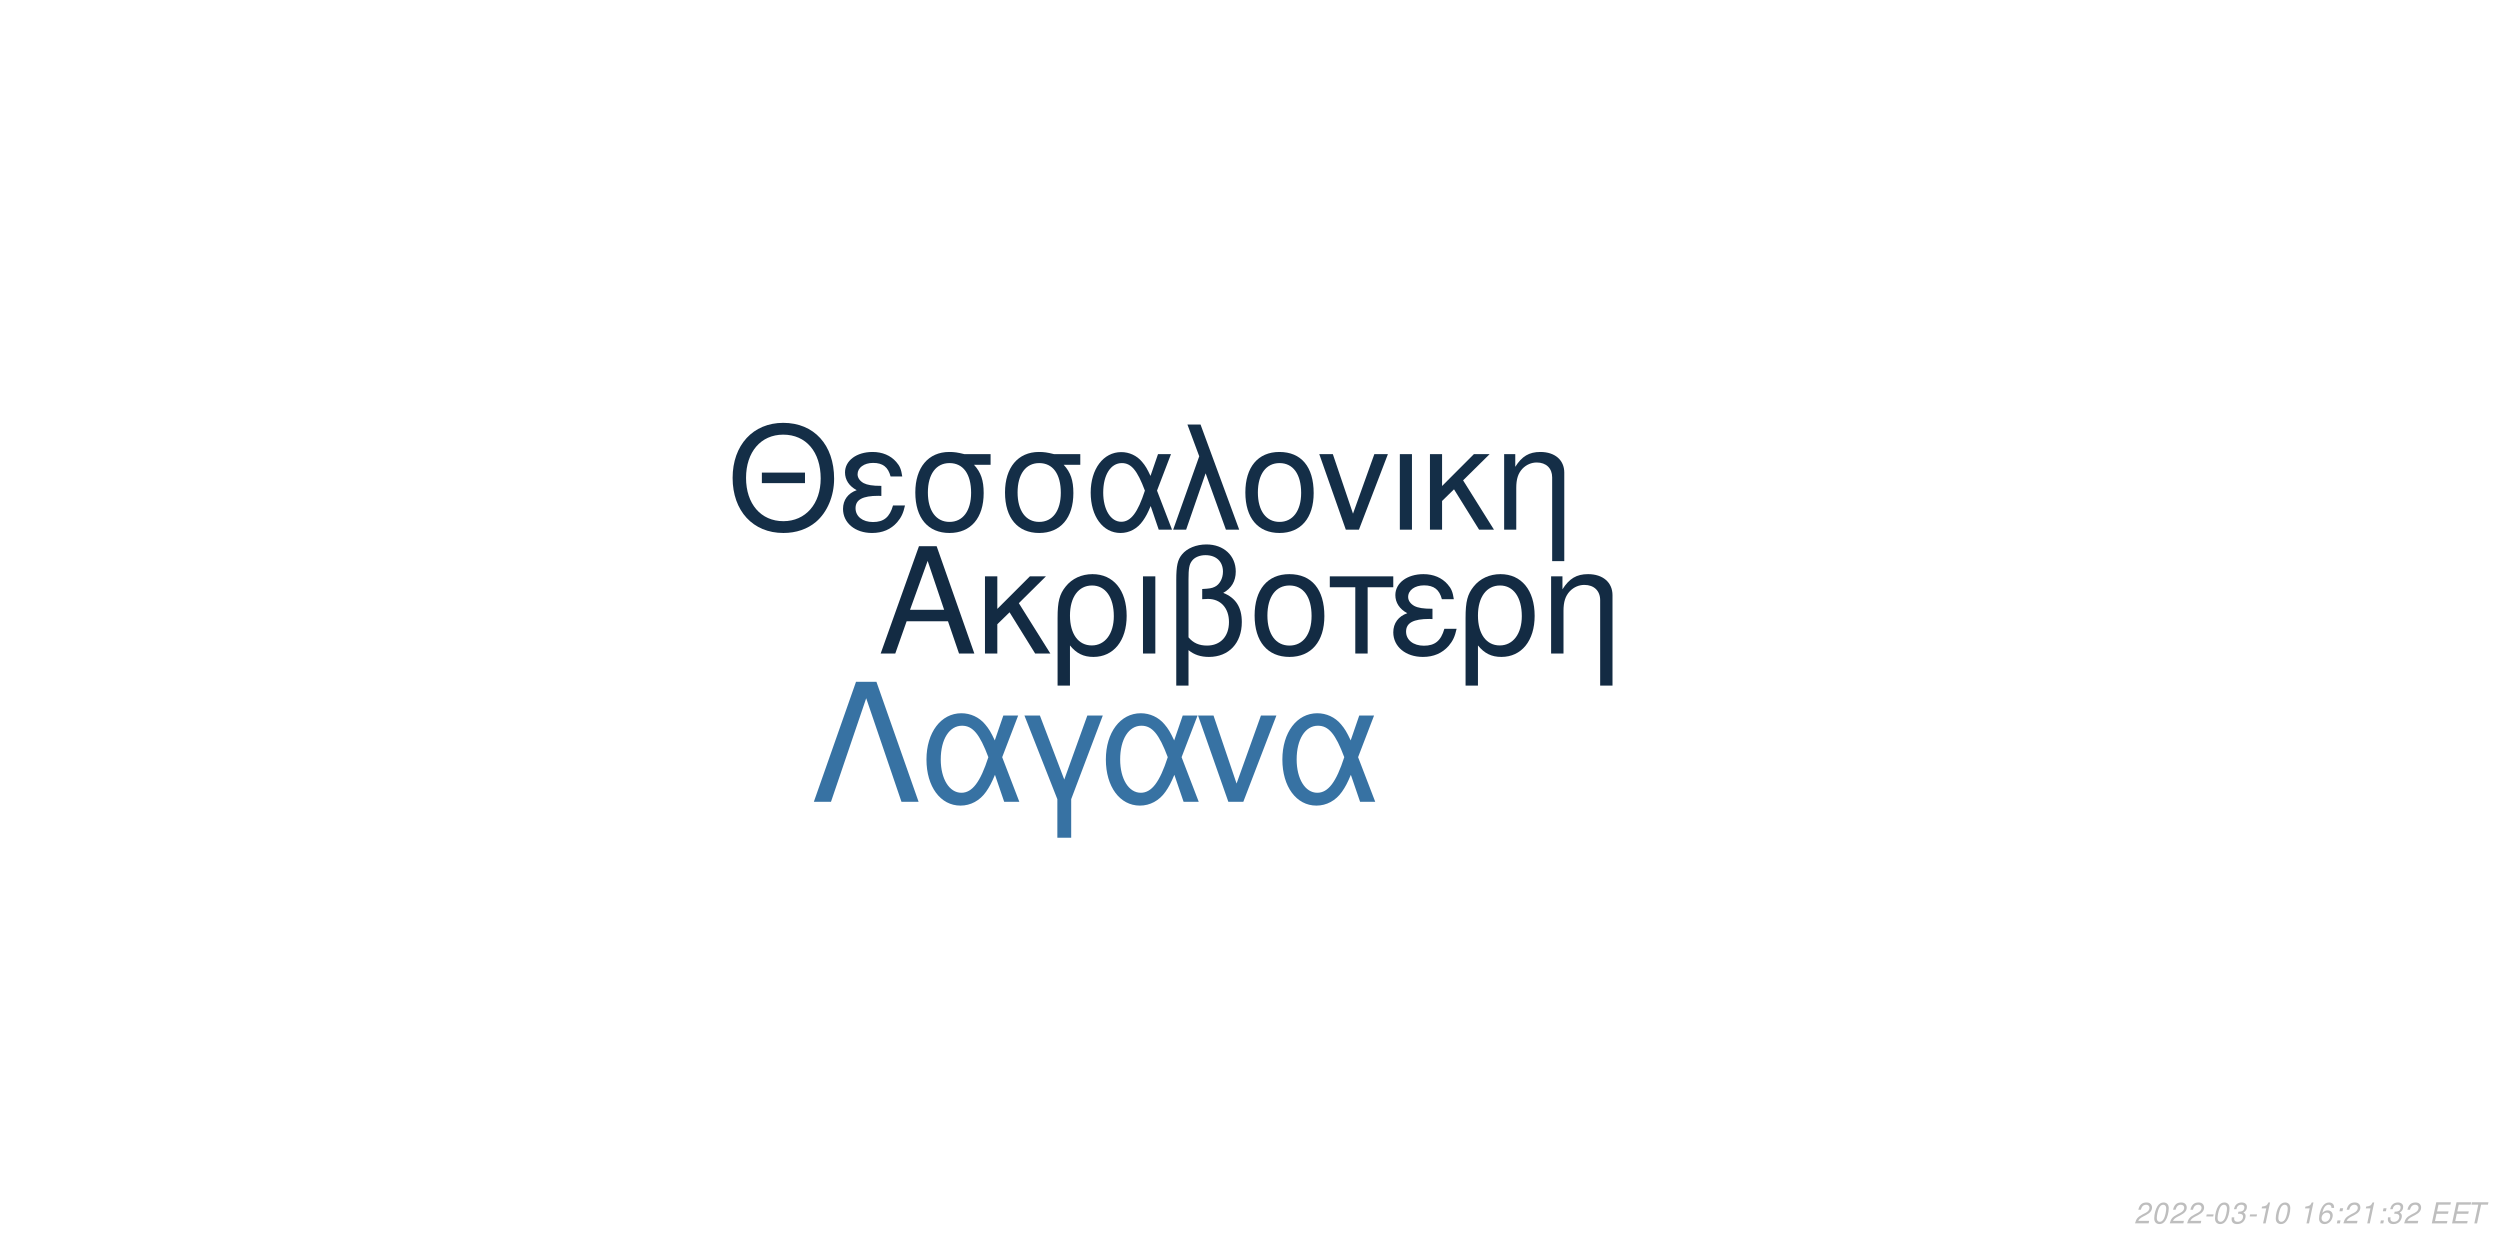
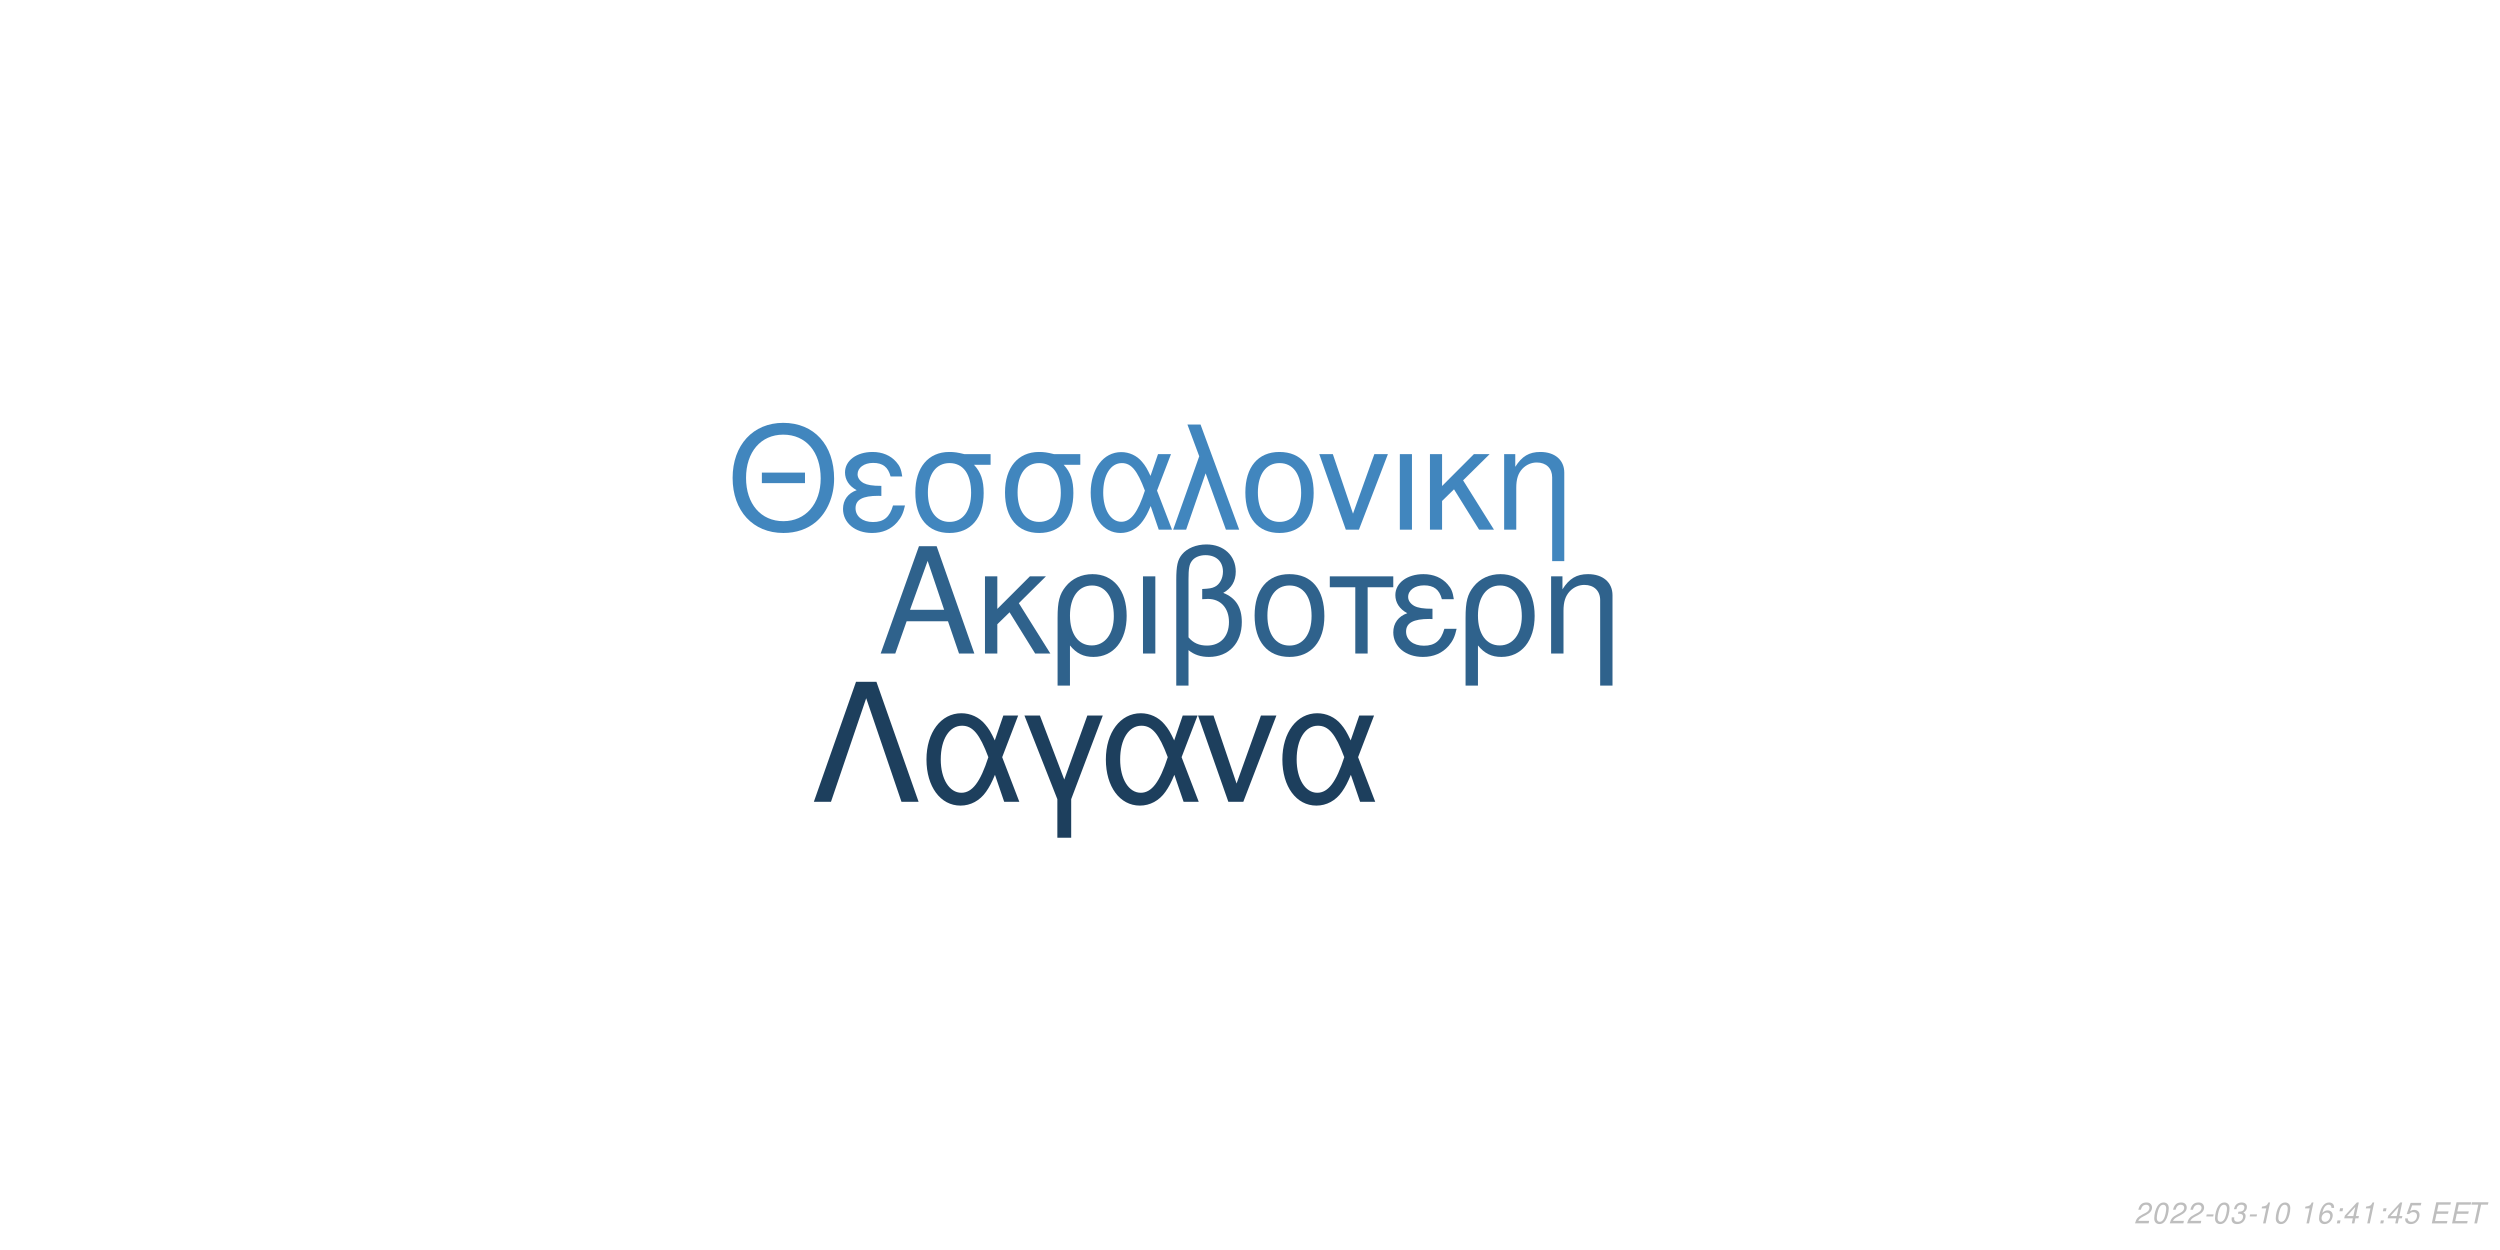
<svg xmlns="http://www.w3.org/2000/svg" xmlns:xlink="http://www.w3.org/1999/xlink" width="864pt" height="432pt" viewBox="0 0 864 432" version="1.1">
  <defs>
    <g>
      <symbol overflow="visible" id="glyph0-0">
        <path style="stroke:none;" d="" />
      </symbol>
      <symbol overflow="visible" id="glyph0-1">
        <path style="stroke:none;" d="M 24.125 -11.141 L 27.938 0 L 33.234 0 L 20.203 -37.094 L 14.094 -37.094 L 0.859 0 L 5.906 0 L 9.828 -11.141 Z M 22.797 -15.109 L 11 -15.109 L 17.094 -32.016 Z M 22.797 -15.109 " />
      </symbol>
      <symbol overflow="visible" id="glyph0-2">
        <path style="stroke:none;" d="M 7.172 -15.422 L 7.172 -26.672 L 2.906 -26.672 L 2.906 0 L 7.172 0 L 7.172 -10.125 L 11.406 -14.25 L 20.25 0 L 25.5 0 L 14.609 -17.406 L 23.969 -26.672 L 18.422 -26.672 Z M 7.172 -15.422 " />
      </symbol>
      <symbol overflow="visible" id="glyph0-3">
        <path style="stroke:none;" d="M 3 11.094 L 7.281 11.094 L 7.281 -2.797 C 9.516 -0.047 11.953 1.172 15.375 1.172 C 22.344 1.172 26.875 -4.422 26.875 -13.031 C 26.875 -21.891 22.297 -27.438 15.062 -27.438 C 11.297 -27.438 7.984 -25.906 5.797 -23.156 C 3.672 -20.516 3 -17.969 3 -12.359 Z M 14.906 -23.516 C 19.547 -23.516 22.438 -19.438 22.438 -12.922 C 22.438 -6.812 19.391 -2.797 14.812 -2.797 C 10.172 -2.797 7.281 -6.766 7.281 -13.125 C 7.281 -19.484 10.234 -23.516 14.906 -23.516 Z M 14.906 -23.516 " />
      </symbol>
      <symbol overflow="visible" id="glyph0-4">
        <path style="stroke:none;" d="M 3.516 0 L 7.781 0 L 7.781 -26.672 L 3.516 -26.672 Z M 3.516 0 " />
      </symbol>
      <symbol overflow="visible" id="glyph0-5">
        <path style="stroke:none;" d="M 4.016 11.094 L 8.25 11.094 L 8.25 -1.172 C 10.172 0.406 12.422 1.172 15.312 1.172 C 22.188 1.172 26.672 -3.609 26.672 -10.891 C 26.672 -15.984 24.578 -19.234 20.25 -20.969 C 23.109 -22.547 24.578 -25.031 24.578 -28.344 C 24.578 -33.844 20.406 -37.703 14.453 -37.703 C 10.938 -37.703 7.734 -36.391 6 -34.25 C 4.484 -32.422 4.016 -30.328 4.016 -25.391 Z M 8.25 -25.656 C 8.25 -29.359 8.5 -30.844 9.469 -32.062 C 10.375 -33.281 12.156 -34 14.094 -34 C 17.812 -34 20.156 -31.812 20.156 -28.297 C 20.156 -25.953 18.984 -23.812 17.297 -23.047 C 16.281 -22.547 15.469 -22.438 12.984 -22.297 L 12.984 -18.781 C 13.734 -18.828 14.344 -18.875 14.969 -18.875 C 19.344 -18.875 22.234 -15.719 22.234 -10.891 C 22.234 -5.906 19.281 -2.75 14.656 -2.75 C 11.953 -2.75 9.922 -3.609 8.25 -5.594 Z M 8.25 -25.656 " />
      </symbol>
      <symbol overflow="visible" id="glyph0-6">
        <path style="stroke:none;" d="M 14.094 -27.438 C 6.562 -27.438 2.094 -22.094 2.094 -13.125 C 2.094 -4.125 6.562 1.172 14.141 1.172 C 21.672 1.172 26.203 -4.172 26.203 -12.922 C 26.203 -22.188 21.828 -27.438 14.094 -27.438 Z M 14.141 -23.516 C 18.938 -23.516 21.781 -19.594 21.781 -12.984 C 21.781 -6.672 18.828 -2.75 14.141 -2.75 C 9.422 -2.75 6.516 -6.672 6.516 -13.125 C 6.516 -19.594 9.422 -23.516 14.141 -23.516 Z M 14.141 -23.516 " />
      </symbol>
      <symbol overflow="visible" id="glyph0-7">
        <path style="stroke:none;" d="M 7.891 0 L 12.156 0 L 12.156 -22.906 L 21.016 -22.906 L 21.016 -26.672 L -0.922 -26.672 L -0.922 -22.906 L 7.891 -22.906 Z M 7.891 0 " />
      </symbol>
      <symbol overflow="visible" id="glyph0-8">
        <path style="stroke:none;" d="M 14.562 -15.469 C 11.344 -15.469 9.562 -15.781 8.297 -16.438 C 6.922 -17.203 6.156 -18.328 6.156 -19.547 C 6.156 -21.891 8.453 -23.562 11.656 -23.562 C 15.062 -23.562 16.953 -22.094 17.812 -18.781 L 21.938 -18.781 C 21.578 -21.266 21.062 -22.5 19.797 -23.922 C 17.812 -26.203 14.906 -27.438 11.453 -27.438 C 5.797 -27.438 1.734 -24.375 1.734 -20.203 C 1.734 -17.609 3.156 -15.375 5.859 -13.938 C 2.797 -12.875 1.016 -10.484 1.016 -7.328 C 1.016 -2.391 5.297 1.172 11.25 1.172 C 14.969 1.172 17.906 -0.109 20.156 -2.641 C 21.578 -4.328 22.297 -5.797 22.906 -8.547 L 18.672 -8.547 C 17.5 -4.422 15.422 -2.703 11.609 -2.703 C 7.938 -2.703 5.438 -4.688 5.438 -7.578 C 5.438 -10.578 7.938 -11.953 13.484 -11.953 C 13.641 -11.953 14.094 -11.953 14.562 -11.906 Z M 14.562 -15.469 " />
      </symbol>
      <symbol overflow="visible" id="glyph0-9">
        <path style="stroke:none;" d="M 3.562 -26.672 L 3.562 0 L 7.844 0 L 7.844 -14.703 C 7.844 -17.906 8.5 -19.891 10.031 -21.531 C 11.406 -22.953 13.188 -23.719 15.062 -23.719 C 18.375 -23.719 20.516 -21.672 20.516 -18.469 L 20.516 11.094 L 24.781 11.094 L 24.781 -20.156 C 24.781 -24.578 21.469 -27.438 16.328 -27.438 C 12.359 -27.438 9.828 -25.906 7.484 -22.188 L 7.484 -26.672 Z M 3.562 -26.672 " />
      </symbol>
      <symbol overflow="visible" id="glyph1-0">
        <path style="stroke:none;" d="" />
      </symbol>
      <symbol overflow="visible" id="glyph1-1">
        <path style="stroke:none;" d="M 26.859 -19.734 L 11.953 -19.734 L 11.953 -16.094 L 26.859 -16.094 Z M 19.328 -36.922 C 8.922 -36.922 1.844 -29.25 1.844 -17.891 C 1.844 -6.484 8.875 1.141 19.391 1.141 C 23.812 1.141 27.703 -0.203 30.641 -2.688 C 34.578 -6.031 36.922 -11.656 36.922 -17.594 C 36.922 -29.297 30 -36.922 19.328 -36.922 Z M 19.328 -32.844 C 27.203 -32.844 32.281 -26.906 32.281 -17.688 C 32.281 -8.922 27.062 -2.938 19.391 -2.938 C 11.609 -2.938 6.484 -8.922 6.484 -17.891 C 6.484 -26.859 11.609 -32.844 19.328 -32.844 Z M 19.328 -32.844 " />
      </symbol>
      <symbol overflow="visible" id="glyph1-2">
        <path style="stroke:none;" d="M 14.25 -15.141 C 11.109 -15.141 9.375 -15.453 8.125 -16.094 C 6.781 -16.844 6.031 -17.938 6.031 -19.141 C 6.031 -21.422 8.266 -23.078 11.406 -23.078 C 14.75 -23.078 16.594 -21.625 17.438 -18.391 L 21.469 -18.391 C 21.125 -20.828 20.625 -22.031 19.391 -23.422 C 17.438 -25.656 14.594 -26.859 11.219 -26.859 C 5.688 -26.859 1.688 -23.875 1.688 -19.781 C 1.688 -17.234 3.094 -15.047 5.734 -13.656 C 2.734 -12.609 1 -10.266 1 -7.172 C 1 -2.344 5.188 1.141 11.016 1.141 C 14.656 1.141 17.547 -0.094 19.734 -2.594 C 21.125 -4.234 21.828 -5.688 22.422 -8.375 L 18.281 -8.375 C 17.141 -4.328 15.094 -2.641 11.359 -2.641 C 7.766 -2.641 5.328 -4.578 5.328 -7.422 C 5.328 -10.359 7.766 -11.703 13.203 -11.703 C 13.359 -11.703 13.797 -11.703 14.25 -11.656 Z M 14.25 -15.141 " />
      </symbol>
      <symbol overflow="visible" id="glyph1-3">
        <path style="stroke:none;" d="M 29 -26.109 L 19.938 -26.109 C 17.594 -26.703 16.438 -26.859 14.703 -26.859 C 7.469 -26.859 2.984 -21.469 2.984 -12.859 C 2.984 -4.031 7.375 1.141 14.797 1.141 C 22.172 1.141 26.609 -4.078 26.609 -12.656 C 26.609 -17.047 25.656 -19.828 23.266 -22.422 L 29 -22.422 Z M 14.797 -23.016 C 19.531 -23.016 22.266 -19.234 22.266 -12.75 C 22.266 -6.531 19.438 -2.688 14.797 -2.688 C 10.172 -2.688 7.328 -6.531 7.328 -12.859 C 7.328 -19.188 10.172 -23.016 14.797 -23.016 Z M 14.797 -23.016 " />
      </symbol>
      <symbol overflow="visible" id="glyph1-4">
        <path style="stroke:none;" d="M 29.344 -26.109 L 24.859 -26.109 L 22.266 -18.578 C 21.125 -21.031 20.484 -22.125 19.328 -23.469 C 17.547 -25.609 14.906 -26.812 12.156 -26.812 C 5.984 -26.812 1.594 -20.984 1.594 -12.812 C 1.594 -4.578 5.828 1.141 11.906 1.141 C 14.953 1.141 17.734 -0.344 19.625 -3.047 C 20.672 -4.531 21.281 -5.688 22.328 -8.172 L 25.109 0 L 29.703 0 L 24.516 -13.5 Z M 20.328 -13.5 C 17.891 -5.922 15.453 -2.734 12.156 -2.734 C 8.516 -2.734 5.922 -6.922 5.922 -12.812 C 5.922 -18.938 8.516 -23.016 12.359 -23.016 C 15.594 -23.016 17.688 -20.531 20.328 -13.5 Z M 20.328 -13.5 " />
      </symbol>
      <symbol overflow="visible" id="glyph1-5">
        <path style="stroke:none;" d="M 1.094 0 L 5.578 0 L 12.312 -19.484 L 19.328 0 L 23.922 0 L 10.562 -36.328 L 6.031 -36.328 L 10.109 -25.359 Z M 1.094 0 " />
      </symbol>
      <symbol overflow="visible" id="glyph1-6">
        <path style="stroke:none;" d="M 13.797 -26.859 C 6.422 -26.859 2.047 -21.625 2.047 -12.859 C 2.047 -4.031 6.422 1.141 13.859 1.141 C 21.234 1.141 25.656 -4.078 25.656 -12.656 C 25.656 -21.719 21.375 -26.859 13.797 -26.859 Z M 13.859 -23.016 C 18.531 -23.016 21.328 -19.188 21.328 -12.703 C 21.328 -6.531 18.438 -2.688 13.859 -2.688 C 9.219 -2.688 6.375 -6.531 6.375 -12.859 C 6.375 -19.188 9.219 -23.016 13.859 -23.016 Z M 13.859 -23.016 " />
      </symbol>
      <symbol overflow="visible" id="glyph1-7">
        <path style="stroke:none;" d="M 14.297 0 L 24.312 -26.109 L 19.625 -26.109 L 12.25 -5.531 L 5.281 -26.109 L 0.594 -26.109 L 9.766 0 Z M 14.297 0 " />
      </symbol>
      <symbol overflow="visible" id="glyph1-8">
        <path style="stroke:none;" d="M 3.438 0 L 7.625 0 L 7.625 -26.109 L 3.438 -26.109 Z M 3.438 0 " />
      </symbol>
      <symbol overflow="visible" id="glyph1-9">
        <path style="stroke:none;" d="M 7.031 -15.094 L 7.031 -26.109 L 2.844 -26.109 L 2.844 0 L 7.031 0 L 7.031 -9.922 L 11.156 -13.953 L 19.828 0 L 24.969 0 L 14.297 -17.047 L 23.469 -26.109 L 18.031 -26.109 Z M 7.031 -15.094 " />
      </symbol>
      <symbol overflow="visible" id="glyph1-10">
        <path style="stroke:none;" d="M 3.484 -26.109 L 3.484 0 L 7.672 0 L 7.672 -14.406 C 7.672 -17.547 8.328 -19.484 9.812 -21.078 C 11.156 -22.469 12.906 -23.219 14.75 -23.219 C 17.984 -23.219 20.078 -21.234 20.078 -18.094 L 20.078 10.859 L 24.266 10.859 L 24.266 -19.734 C 24.266 -24.062 21.031 -26.859 16 -26.859 C 12.109 -26.859 9.609 -25.359 7.328 -21.719 L 7.328 -26.109 Z M 3.484 -26.109 " />
      </symbol>
      <symbol overflow="visible" id="glyph2-0">
        <path style="stroke:none;" d="" />
      </symbol>
      <symbol overflow="visible" id="glyph2-1">
        <path style="stroke:none;" d="M 22.531 -41.484 L 15.484 -41.484 L 0.906 0 L 6.828 0 L 19 -35.797 L 31.188 0 L 37.109 0 Z M 22.531 -41.484 " />
      </symbol>
      <symbol overflow="visible" id="glyph2-2">
        <path style="stroke:none;" d="M 33.516 -29.812 L 28.391 -29.812 L 25.438 -21.219 C 24.125 -24.016 23.391 -25.266 22.078 -26.797 C 20.031 -29.25 17.016 -30.609 13.891 -30.609 C 6.828 -30.609 1.828 -23.953 1.828 -14.625 C 1.828 -5.234 6.656 1.312 13.594 1.312 C 17.078 1.312 20.266 -0.391 22.422 -3.469 C 23.609 -5.172 24.297 -6.484 25.5 -9.328 L 28.688 0 L 33.922 0 L 28 -15.422 Z M 23.219 -15.422 C 20.422 -6.766 17.641 -3.125 13.891 -3.125 C 9.734 -3.125 6.766 -7.906 6.766 -14.625 C 6.766 -21.625 9.734 -26.297 14.109 -26.297 C 17.812 -26.297 20.203 -23.453 23.219 -15.422 Z M 23.219 -15.422 " />
      </symbol>
      <symbol overflow="visible" id="glyph2-3">
        <path style="stroke:none;" d="M 12.062 12.406 L 16.844 12.406 L 16.844 -0.906 L 27.766 -29.812 L 22.422 -29.812 L 14.453 -7.688 L 6.031 -29.812 L 0.688 -29.812 L 12.062 -0.906 Z M 12.062 12.406 " />
      </symbol>
      <symbol overflow="visible" id="glyph2-4">
        <path style="stroke:none;" d="M 16.328 0 L 27.766 -29.812 L 22.422 -29.812 L 14 -6.312 L 6.031 -29.812 L 0.688 -29.812 L 11.156 0 Z M 16.328 0 " />
      </symbol>
      <symbol overflow="visible" id="glyph3-0">
        <path style="stroke:none;" d="" />
      </symbol>
      <symbol overflow="visible" id="glyph3-1">
        <path style="stroke:none;" d="M 5.234 -0.875 L 1.469 -0.875 C 1.641 -1.375 2.203 -1.891 3.109 -2.344 L 4.234 -2.938 C 5.562 -3.625 6.219 -4.469 6.219 -5.484 C 6.219 -5.938 6.062 -6.359 5.797 -6.656 C 5.469 -7.047 4.984 -7.234 4.312 -7.234 C 2.766 -7.234 1.891 -6.453 1.484 -4.734 L 2.375 -4.734 C 2.484 -5.188 2.609 -5.484 2.797 -5.75 C 3.094 -6.203 3.609 -6.453 4.188 -6.453 C 4.891 -6.453 5.344 -6.031 5.344 -5.375 C 5.344 -4.703 4.859 -4.094 4.016 -3.656 L 2.984 -3.125 C 1.234 -2.188 0.797 -1.656 0.344 -0.016 L 5.047 -0.016 Z M 5.234 -0.875 " />
      </symbol>
      <symbol overflow="visible" id="glyph3-2">
        <path style="stroke:none;" d="M 4.203 -7.234 C 3.375 -7.234 2.688 -6.812 2.125 -5.984 C 1.484 -5.047 0.984 -3.188 0.984 -1.734 C 0.984 -1.109 1.172 -0.562 1.484 -0.266 C 1.797 0.047 2.281 0.234 2.766 0.234 C 3.625 0.234 4.281 -0.156 4.859 -1.016 C 5.516 -1.953 6 -3.797 6 -5.266 C 6 -6.5 5.328 -7.234 4.203 -7.234 Z M 4.094 -6.453 C 4.734 -6.453 5.125 -5.984 5.125 -5.156 C 5.125 -4.203 4.781 -2.625 4.406 -1.812 C 3.984 -0.938 3.516 -0.547 2.875 -0.547 C 2.25 -0.547 1.875 -1.031 1.875 -1.828 C 1.875 -2.797 2.203 -4.344 2.594 -5.203 C 2.984 -6.047 3.453 -6.453 4.094 -6.453 Z M 4.094 -6.453 " />
      </symbol>
      <symbol overflow="visible" id="glyph3-3">
        <path style="stroke:none;" d="M 3.516 -3.125 L 1.125 -3.125 L 0.969 -2.406 L 3.359 -2.406 Z M 3.516 -3.125 " />
      </symbol>
      <symbol overflow="visible" id="glyph3-4">
        <path style="stroke:none;" d="M 2.922 -3.312 C 3.125 -3.344 3.234 -3.344 3.375 -3.344 C 4.203 -3.344 4.688 -3 4.688 -2.406 C 4.688 -1.312 3.906 -0.547 2.781 -0.547 C 2.047 -0.547 1.594 -0.938 1.594 -1.562 C 1.594 -1.719 1.609 -1.844 1.656 -2.094 L 0.766 -2.094 C 0.734 -1.797 0.719 -1.641 0.719 -1.469 C 0.719 -0.375 1.406 0.234 2.641 0.234 C 3.547 0.234 4.297 -0.078 4.812 -0.656 C 5.266 -1.156 5.562 -1.875 5.562 -2.547 C 5.562 -3.125 5.344 -3.453 4.797 -3.734 C 5.641 -4.234 6.016 -4.844 6.016 -5.734 C 6.016 -6.656 5.312 -7.234 4.203 -7.234 C 3.375 -7.234 2.672 -6.938 2.188 -6.375 C 1.891 -6.031 1.703 -5.641 1.516 -4.906 L 2.391 -4.906 C 2.5 -5.359 2.594 -5.594 2.734 -5.812 C 3.047 -6.234 3.516 -6.453 4.078 -6.453 C 4.734 -6.453 5.141 -6.125 5.141 -5.578 C 5.141 -5.188 5.016 -4.797 4.797 -4.547 C 4.516 -4.234 4 -4.062 3.266 -4.062 L 3.078 -4.062 Z M 2.922 -3.312 " />
      </symbol>
      <symbol overflow="visible" id="glyph3-5">
        <path style="stroke:none;" d="M 3.703 -5.188 L 2.594 0 L 3.469 0 L 5.016 -7.234 L 4.438 -7.234 C 3.906 -6.156 3.688 -6.016 2.234 -5.812 L 2.109 -5.188 Z M 3.703 -5.188 " />
      </symbol>
      <symbol overflow="visible" id="glyph3-6">
        <path style="stroke:none;" d="" />
      </symbol>
      <symbol overflow="visible" id="glyph3-7">
        <path style="stroke:none;" d="M 6.125 -5.344 L 6.141 -5.625 C 6.141 -6.609 5.453 -7.234 4.391 -7.234 C 3.438 -7.234 2.641 -6.719 2.016 -5.703 C 1.422 -4.781 0.938 -2.953 0.938 -1.688 C 0.938 -0.516 1.688 0.234 2.859 0.234 C 3.703 0.234 4.438 -0.156 5 -0.875 C 5.406 -1.422 5.672 -2.156 5.672 -2.766 C 5.672 -3.812 4.969 -4.5 3.906 -4.5 C 3.234 -4.5 2.672 -4.234 2.094 -3.625 C 2.406 -5.375 3.234 -6.453 4.25 -6.453 C 4.703 -6.453 5.062 -6.234 5.172 -5.844 C 5.203 -5.719 5.234 -5.578 5.25 -5.344 Z M 3.656 -3.734 C 4.344 -3.734 4.797 -3.281 4.797 -2.625 C 4.797 -1.469 3.984 -0.547 2.984 -0.547 C 2.297 -0.547 1.812 -1.047 1.812 -1.766 C 1.812 -2.859 2.625 -3.734 3.656 -3.734 Z M 3.656 -3.734 " />
      </symbol>
      <symbol overflow="visible" id="glyph3-8">
        <path style="stroke:none;" d="M 2.359 -1.031 L 1.312 -1.031 L 1.094 0 L 2.141 0 Z M 3.266 -5.234 L 2.219 -5.234 L 2 -4.203 L 3.047 -4.203 Z M 3.266 -5.234 " />
      </symbol>
      <symbol overflow="visible" id="glyph3-9">
+         <path style="stroke:none;" d="M 3.625 -1.75 L 3.266 0 L 4.141 0 L 4.516 -1.75 L 5.562 -1.75 L 5.734 -2.531 L 4.688 -2.531 L 5.688 -7.234 L 5.016 -7.234 L 0.844 -2.672 L 0.641 -1.75 Z M 3.797 -2.531 L 1.594 -2.531 L 4.469 -5.703 Z M 3.797 -2.531 " />
+       </symbol>
+       <symbol overflow="visible" id="glyph3-10">
+         <path style="stroke:none;" d="M 6.297 -7.094 L 2.594 -7.094 L 1.234 -3.234 L 2.047 -3.234 C 2.656 -3.766 2.938 -3.906 3.531 -3.906 C 4.328 -3.906 4.797 -3.453 4.797 -2.688 C 4.797 -1.438 3.969 -0.547 2.828 -0.547 C 2.031 -0.547 1.609 -0.938 1.578 -1.734 L 0.703 -1.734 L 0.703 -1.516 C 0.703 -0.938 0.844 -0.547 1.188 -0.266 C 1.562 0.062 2.078 0.234 2.703 0.234 C 3.656 0.234 4.391 -0.156 4.984 -0.922 C 5.422 -1.5 5.672 -2.234 5.672 -2.953 C 5.672 -4 4.938 -4.672 3.812 -4.672 C 3.328 -4.672 2.906 -4.547 2.406 -4.234 L 3.109 -6.219 L 6.109 -6.219 Z M 6.297 -7.094 " />
+       </symbol>
+       <symbol overflow="visible" id="glyph3-11">
        <path style="stroke:none;" d="M 2.547 -3.312 L 6.5 -3.312 L 6.688 -4.141 L 2.719 -4.141 L 3.219 -6.469 L 7.344 -6.469 L 7.516 -7.297 L 2.453 -7.297 L 0.906 0 L 6.125 0 L 6.297 -0.812 L 2.016 -0.812 Z M 2.547 -3.312 " />
      </symbol>
-       <symbol overflow="visible" id="glyph3-10">
+       <symbol overflow="visible" id="glyph3-12">
        <path style="stroke:none;" d="M 4.938 -6.469 L 7.312 -6.469 L 7.484 -7.297 L 1.75 -7.297 L 1.578 -6.469 L 3.984 -6.469 L 2.609 0 L 3.547 0 Z M 4.938 -6.469 " />
      </symbol>
    </g>
  </defs>
  <g id="surface1">
    <rect x="0" y="0" width="864" height="432" style="fill:rgb(100%,100%,100%);fill-opacity:1;stroke:none;" />
-     <g style="fill:rgb(7.451%,16.863%,26.275%);fill-opacity:1;">
+     <g style="fill:rgb(18.431%,38.431%,54.902%);fill-opacity:1;">
      <use xlink:href="#glyph0-1" x="303.5" y="225.861" />
      <use xlink:href="#glyph0-2" x="337.5" y="225.861" />
      <use xlink:href="#glyph0-3" x="362.5" y="225.861" />
      <use xlink:href="#glyph0-4" x="391.5" y="225.861" />
      <use xlink:href="#glyph0-5" x="402.5" y="225.861" />
      <use xlink:href="#glyph0-6" x="431.5" y="225.861" />
      <use xlink:href="#glyph0-7" x="460.5" y="225.861" />
      <use xlink:href="#glyph0-8" x="480.5" y="225.861" />
      <use xlink:href="#glyph0-3" x="503.5" y="225.861" />
      <use xlink:href="#glyph0-9" x="532.5" y="225.861" />
    </g>
-     <g style="fill:rgb(7.843%,18.039%,27.843%);fill-opacity:1;">
+     <g style="fill:rgb(25.49%,52.549%,74.51%);fill-opacity:1;">
      <use xlink:href="#glyph1-1" x="251.348" y="183.058" />
      <use xlink:href="#glyph1-2" x="290.348" y="183.058" />
      <use xlink:href="#glyph1-3" x="313.348" y="183.058" />
      <use xlink:href="#glyph1-3" x="344.348" y="183.058" />
      <use xlink:href="#glyph1-4" x="375.348" y="183.058" />
      <use xlink:href="#glyph1-5" x="404.348" y="183.058" />
      <use xlink:href="#glyph1-6" x="428.348" y="183.058" />
      <use xlink:href="#glyph1-7" x="455.348" y="183.058" />
      <use xlink:href="#glyph1-8" x="480.348" y="183.058" />
      <use xlink:href="#glyph1-9" x="491.348" y="183.058" />
      <use xlink:href="#glyph1-10" x="516.348" y="183.058" />
    </g>
-     <g style="fill:rgb(21.569%,44.706%,63.922%);fill-opacity:1;">
+     <g style="fill:rgb(11.373%,24.706%,36.471%);fill-opacity:1;">
      <use xlink:href="#glyph2-1" x="280.359" y="277.105" />
      <use xlink:href="#glyph2-2" x="318.359" y="277.105" />
      <use xlink:href="#glyph2-3" x="353.359" y="277.105" />
      <use xlink:href="#glyph2-2" x="380.359" y="277.105" />
      <use xlink:href="#glyph2-4" x="413.359" y="277.105" />
      <use xlink:href="#glyph2-2" x="441.359" y="277.105" />
    </g>
    <g style="fill:rgb(74.51%,74.51%,74.51%);fill-opacity:1;">
      <use xlink:href="#glyph3-1" x="737.52" y="422.81" />
      <use xlink:href="#glyph3-2" x="743.52" y="422.81" />
      <use xlink:href="#glyph3-1" x="749.52" y="422.81" />
      <use xlink:href="#glyph3-1" x="755.52" y="422.81" />
      <use xlink:href="#glyph3-3" x="761.52" y="422.81" />
      <use xlink:href="#glyph3-2" x="764.52" y="422.81" />
      <use xlink:href="#glyph3-4" x="770.52" y="422.81" />
      <use xlink:href="#glyph3-3" x="776.52" y="422.81" />
      <use xlink:href="#glyph3-5" x="779.52" y="422.81" />
      <use xlink:href="#glyph3-2" x="785.52" y="422.81" />
      <use xlink:href="#glyph3-6" x="791.52" y="422.81" />
      <use xlink:href="#glyph3-5" x="794.52" y="422.81" />
      <use xlink:href="#glyph3-7" x="800.52" y="422.81" />
      <use xlink:href="#glyph3-8" x="806.52" y="422.81" />
-       <use xlink:href="#glyph3-1" x="809.52" y="422.81" />
+       <use xlink:href="#glyph3-9" x="809.52" y="422.81" />
      <use xlink:href="#glyph3-5" x="815.52" y="422.81" />
      <use xlink:href="#glyph3-8" x="821.52" y="422.81" />
-       <use xlink:href="#glyph3-4" x="824.52" y="422.81" />
-       <use xlink:href="#glyph3-1" x="830.52" y="422.81" />
+       <use xlink:href="#glyph3-9" x="824.52" y="422.81" />
+       <use xlink:href="#glyph3-10" x="830.52" y="422.81" />
      <use xlink:href="#glyph3-6" x="836.52" y="422.81" />
-       <use xlink:href="#glyph3-9" x="839.52" y="422.81" />
-       <use xlink:href="#glyph3-9" x="846.52" y="422.81" />
-       <use xlink:href="#glyph3-10" x="852.52" y="422.81" />
+       <use xlink:href="#glyph3-11" x="839.52" y="422.81" />
+       <use xlink:href="#glyph3-11" x="846.52" y="422.81" />
+       <use xlink:href="#glyph3-12" x="852.52" y="422.81" />
    </g>
  </g>
</svg>
